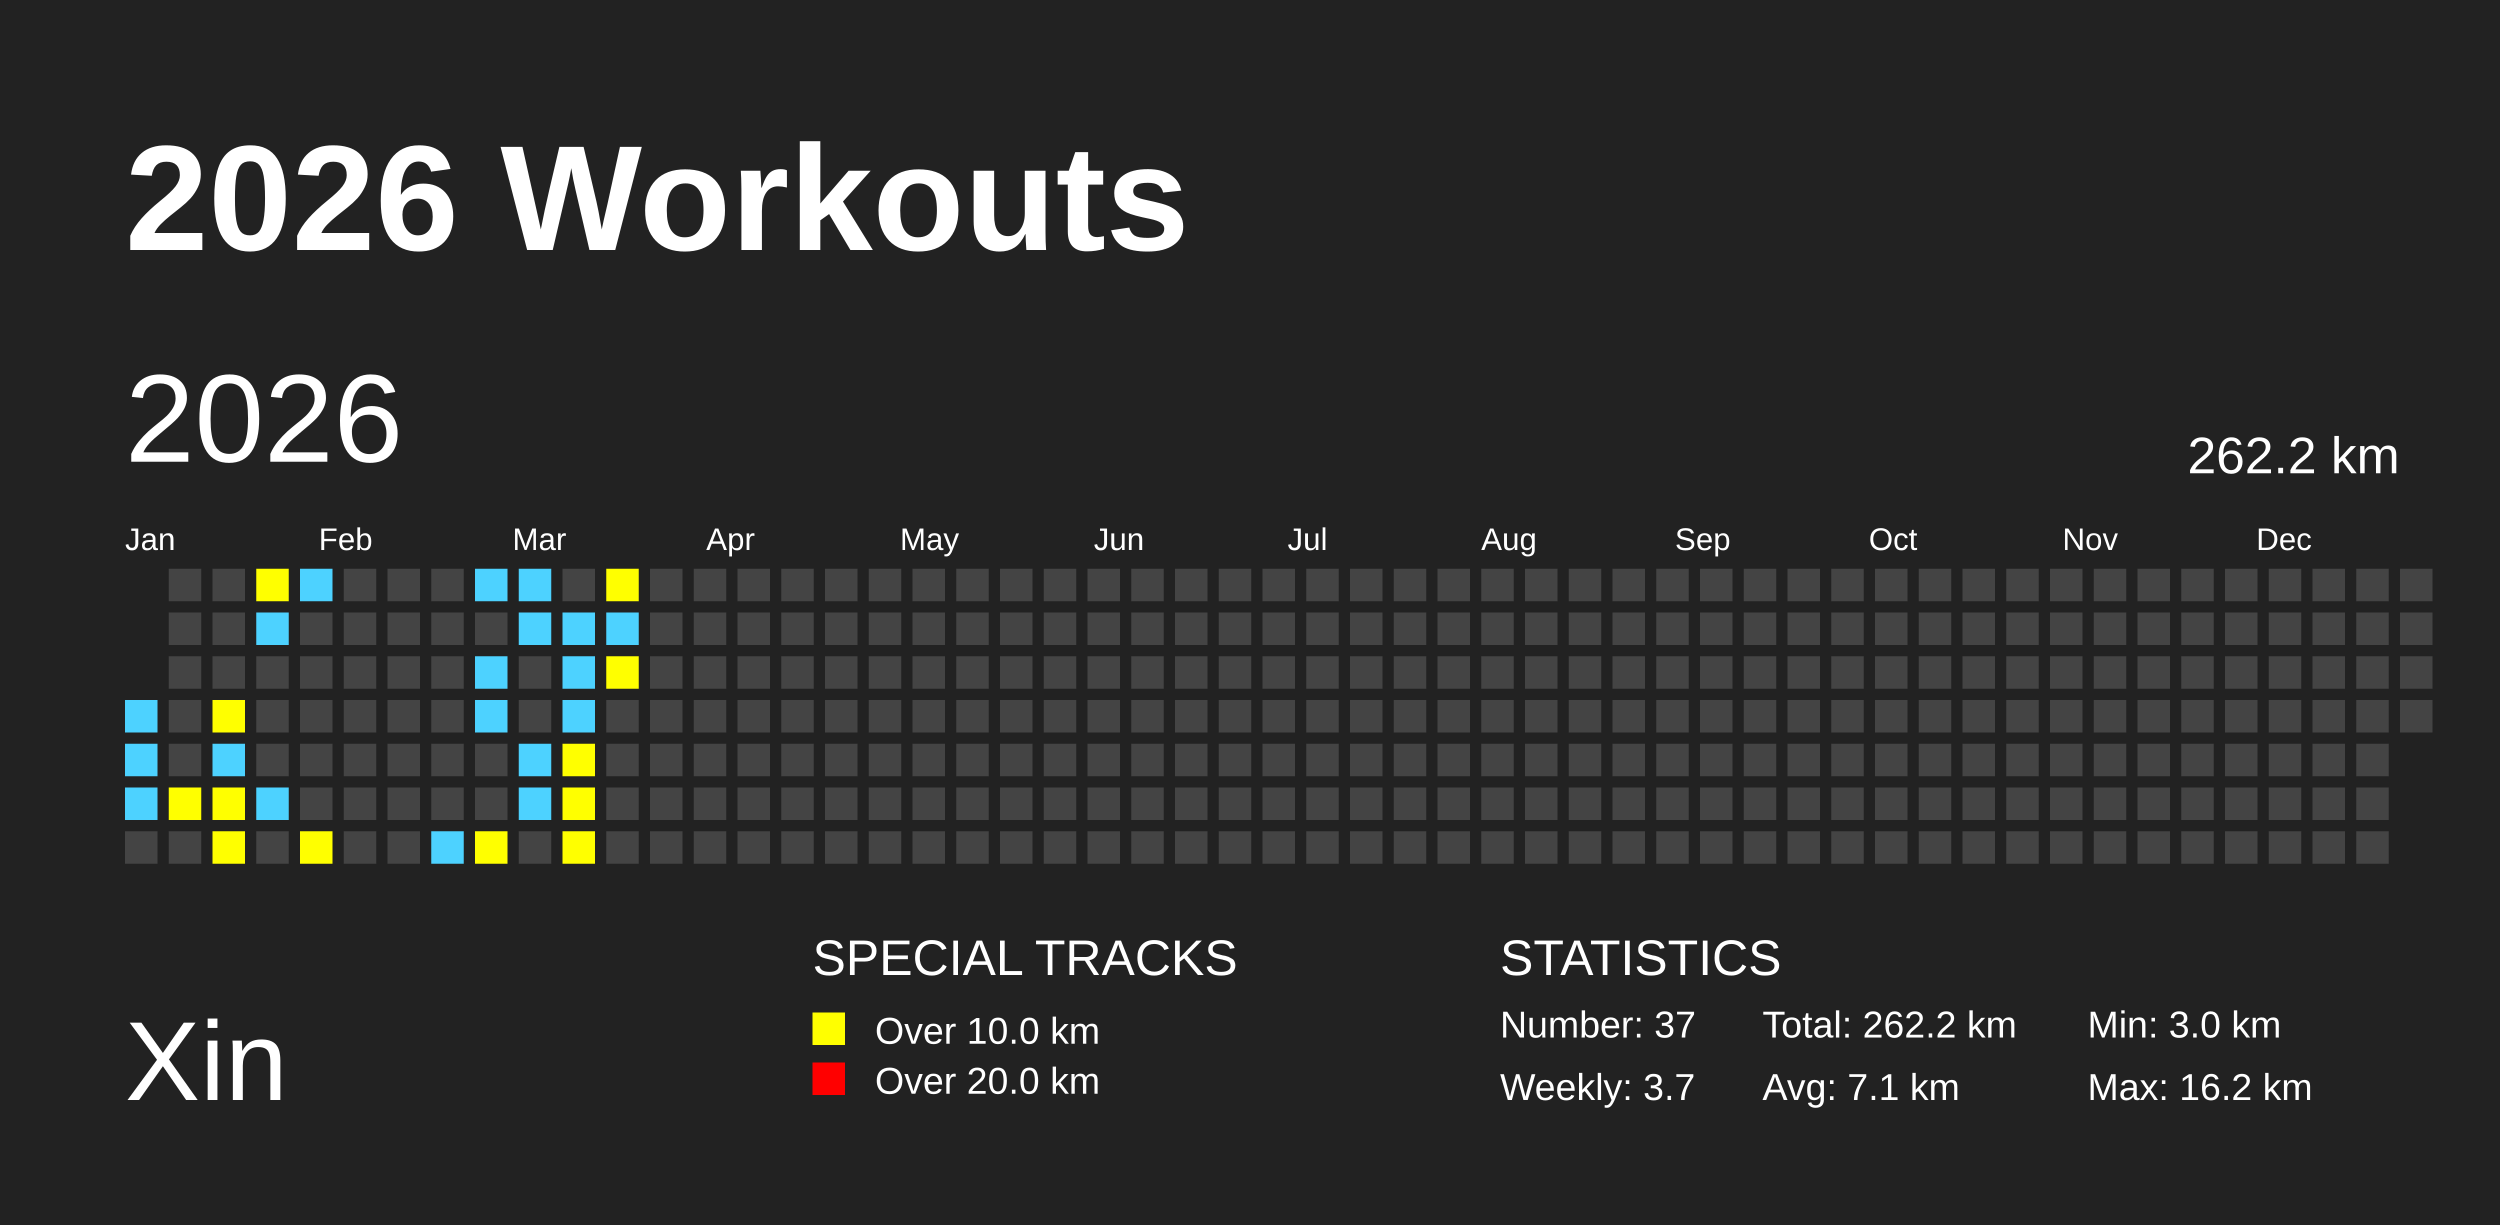
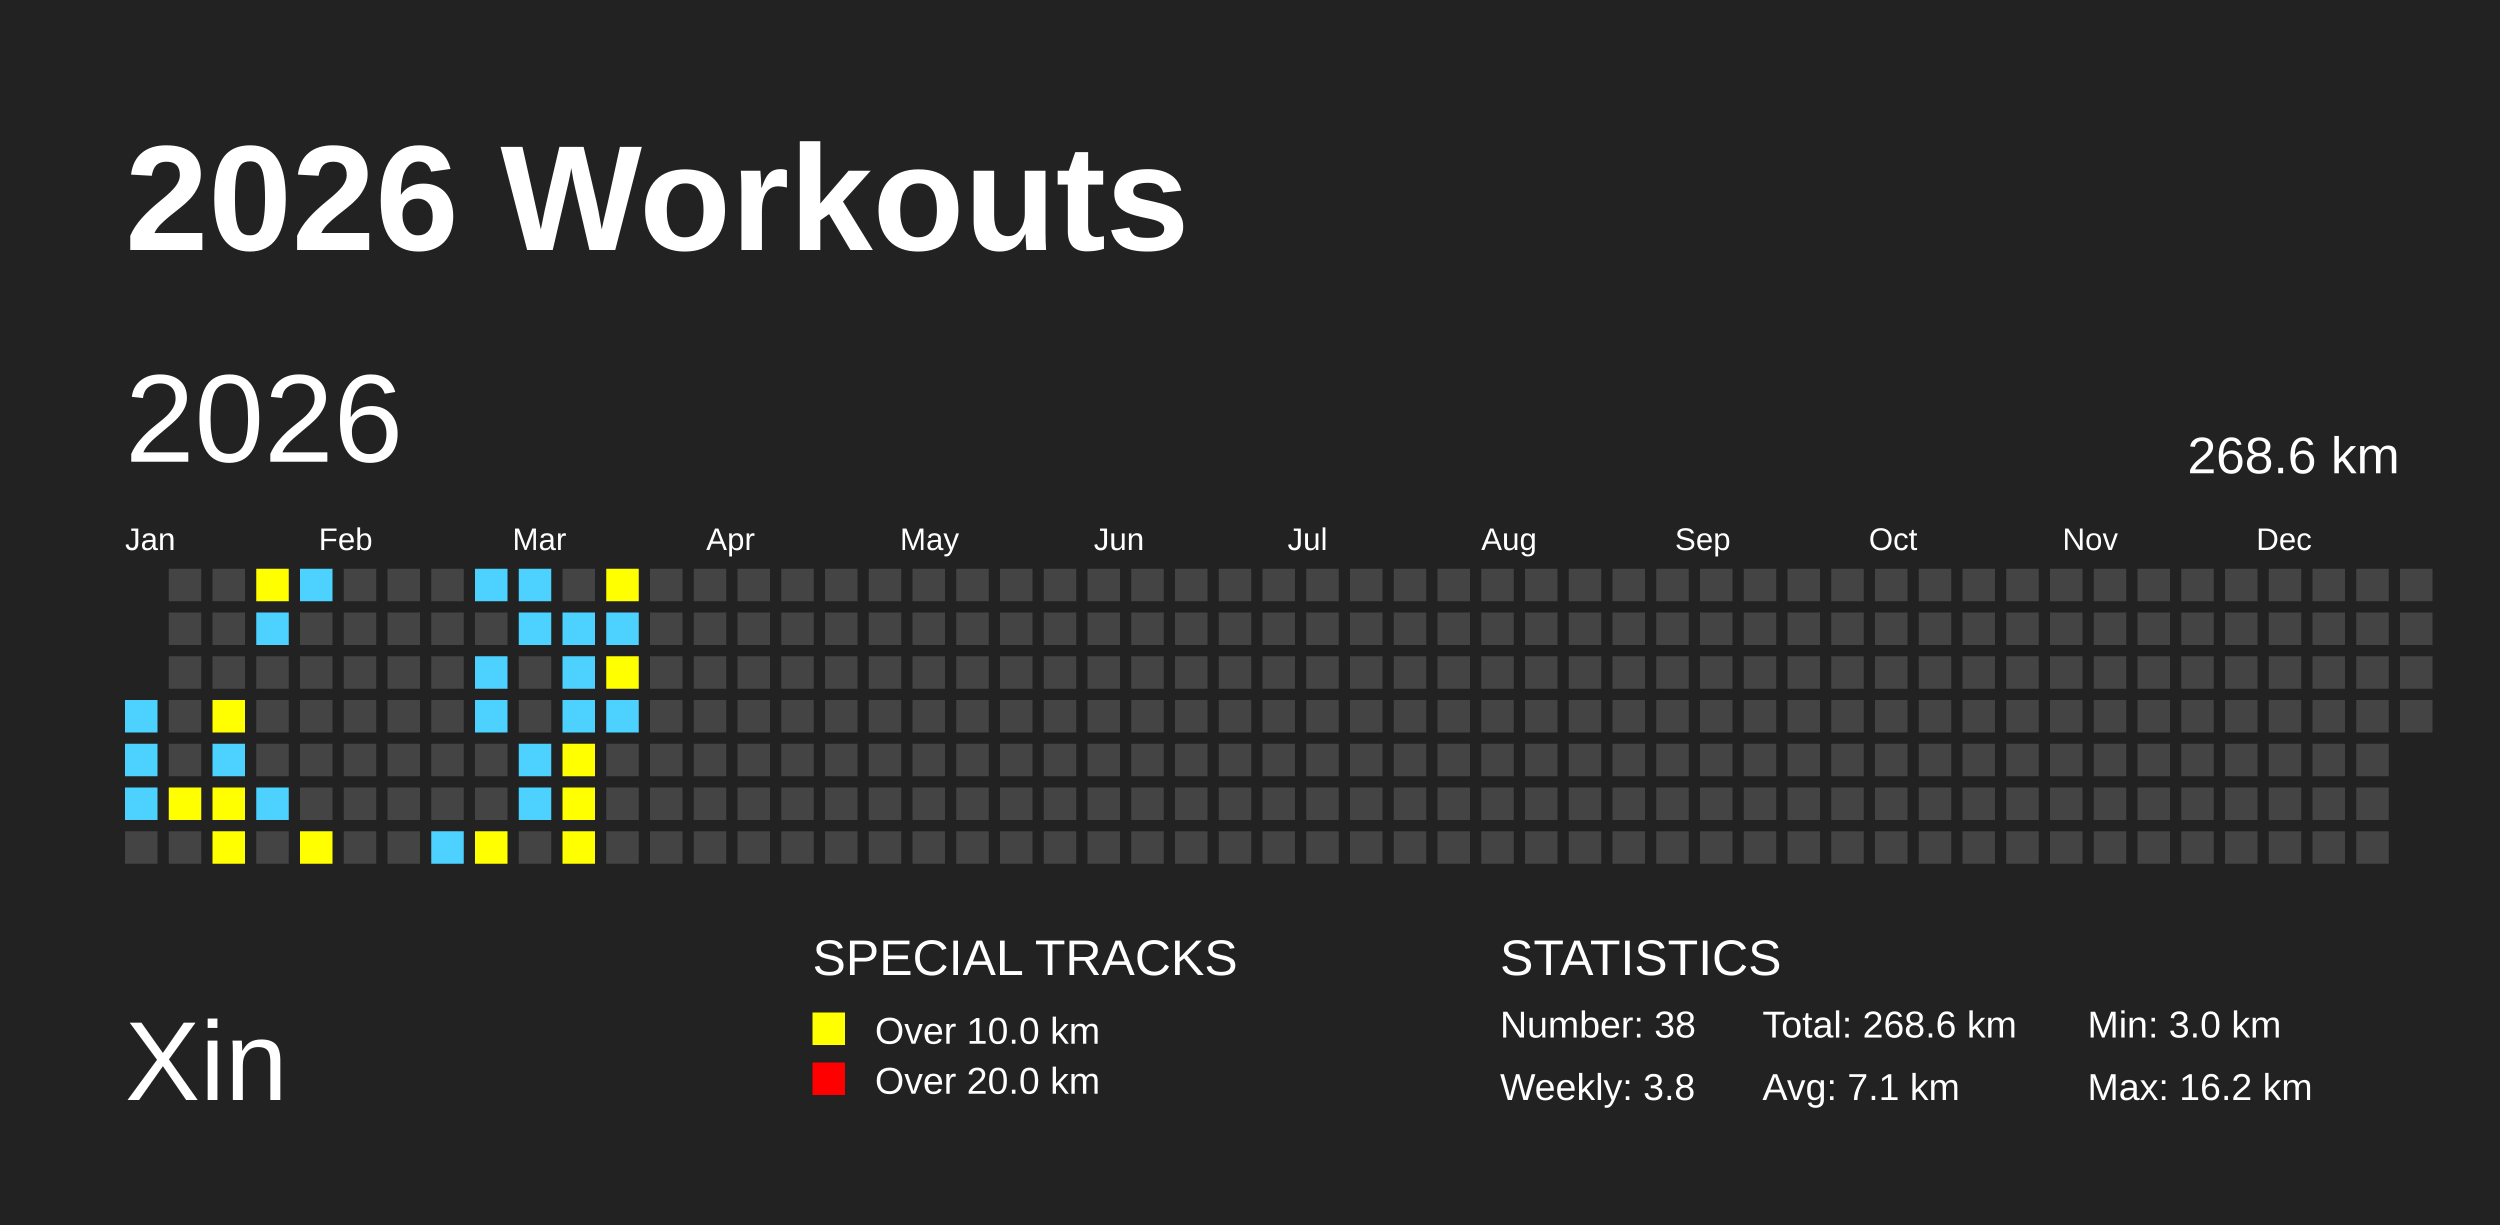
<svg xmlns="http://www.w3.org/2000/svg" baseProfile="full" height="98mm" version="1.1" viewBox="0,0,200,98" width="200mm">
  <defs />
  <rect fill="#222222" height="98" width="200" x="0" y="0" />
  <text fill="#FFFFFF" style="font-size:12px; font-family:Arial; font-weight:bold;" x="10" y="20">2026 Workouts</text>
  <text fill="#FFFFFF" style="font-size:9px; font-family:Arial" x="10" y="88">Xin</text>
  <text fill="#FFFFFF" style="font-size:4px; font-family:Arial" x="65" y="78">SPECIAL TRACKS</text>
  <rect fill="yellow" height="2.6" width="2.6" x="65" y="81" />
  <text fill="#FFFFFF" style="font-size:3px; font-family:Arial" x="70" y="83.5">Over 10.0 km</text>
  <rect fill="red" height="2.6" width="2.6" x="65" y="85" />
  <text fill="#FFFFFF" style="font-size:3px; font-family:Arial" x="70" y="87.5">Over 20.0 km</text>
  <text fill="#FFFFFF" style="font-size:4px; font-family:Arial" x="120" y="78">STATISTICS</text>
-   <text fill="#FFFFFF" style="font-size:3px; font-family:Arial" x="120" y="83">Number: 37</text>
-   <text fill="#FFFFFF" style="font-size:3px; font-family:Arial" x="120" y="88">Weekly: 3.7</text>
-   <text fill="#FFFFFF" style="font-size:3px; font-family:Arial" x="141" y="83">Total: 262.2 km</text>
+   <text fill="#FFFFFF" style="font-size:3px; font-family:Arial" x="120" y="83">Number: 38</text>
+   <text fill="#FFFFFF" style="font-size:3px; font-family:Arial" x="120" y="88">Weekly: 3.8</text>
+   <text fill="#FFFFFF" style="font-size:3px; font-family:Arial" x="141" y="83">Total: 268.6 km</text>
  <text fill="#FFFFFF" style="font-size:3px; font-family:Arial" x="141" y="88">Avg: 7.1 km</text>
  <text fill="#FFFFFF" style="font-size:3px; font-family:Arial" x="167" y="83">Min: 3.0 km</text>
  <text fill="#FFFFFF" style="font-size:3px; font-family:Arial" x="167" y="88">Max: 16.2 km</text>
  <text dominant-baseline="hanging" fill="#FFFFFF" style="font-size:10.0px; font-family:Arial;" x="10" y="30">2026</text>
-   <text dominant-baseline="hanging" fill="#FFFFFF" style="font-size:4.125px; font-family:Arial;" x="175" y="35">262.2 km</text>
+   <text dominant-baseline="hanging" fill="#FFFFFF" style="font-size:4.125px; font-family:Arial;" x="175" y="35">268.6 km</text>
  <text fill="#FFFFFF" style="font-size:2.5px; font-family:Arial" x="10.0" y="44">Jan</text>
  <text fill="#FFFFFF" style="font-size:2.5px; font-family:Arial" x="25.5" y="44">Feb</text>
  <text fill="#FFFFFF" style="font-size:2.5px; font-family:Arial" x="41.0" y="44">Mar</text>
  <text fill="#FFFFFF" style="font-size:2.5px; font-family:Arial" x="56.5" y="44">Apr</text>
  <text fill="#FFFFFF" style="font-size:2.5px; font-family:Arial" x="72.0" y="44">May</text>
  <text fill="#FFFFFF" style="font-size:2.5px; font-family:Arial" x="87.5" y="44">Jun</text>
  <text fill="#FFFFFF" style="font-size:2.5px; font-family:Arial" x="103.0" y="44">Jul</text>
  <text fill="#FFFFFF" style="font-size:2.5px; font-family:Arial" x="118.5" y="44">Aug</text>
  <text fill="#FFFFFF" style="font-size:2.5px; font-family:Arial" x="134.0" y="44">Sep</text>
  <text fill="#FFFFFF" style="font-size:2.5px; font-family:Arial" x="149.5" y="44">Oct</text>
  <text fill="#FFFFFF" style="font-size:2.5px; font-family:Arial" x="165.0" y="44">Nov</text>
  <text fill="#FFFFFF" style="font-size:2.5px; font-family:Arial" x="180.5" y="44">Dec</text>
  <rect fill="#4DD2FF" height="2.6" width="2.6" x="10.0" y="56.0" />
  <rect fill="#4DD2FF" height="2.6" width="2.6" x="10.0" y="59.5" />
  <rect fill="#4DD2FF" height="2.6" width="2.6" x="10.0" y="63.0" />
  <rect fill="#444444" height="2.6" width="2.6" x="10.0" y="66.5" />
  <rect fill="#444444" height="2.6" width="2.6" x="13.5" y="45.5" />
  <rect fill="#444444" height="2.6" width="2.6" x="13.5" y="49.0" />
  <rect fill="#444444" height="2.6" width="2.6" x="13.5" y="52.5" />
  <rect fill="#444444" height="2.6" width="2.6" x="13.5" y="56.0" />
  <rect fill="#444444" height="2.6" width="2.6" x="13.5" y="59.5" />
  <rect fill="yellow" height="2.6" width="2.6" x="13.5" y="63.0" />
  <rect fill="#444444" height="2.6" width="2.6" x="13.5" y="66.5" />
  <rect fill="#444444" height="2.6" width="2.6" x="17.0" y="45.5" />
  <rect fill="#444444" height="2.6" width="2.6" x="17.0" y="49.0" />
  <rect fill="#444444" height="2.6" width="2.6" x="17.0" y="52.5" />
  <rect fill="yellow" height="2.6" width="2.6" x="17.0" y="56.0" />
  <rect fill="#4DD2FF" height="2.6" width="2.6" x="17.0" y="59.5" />
  <rect fill="yellow" height="2.6" width="2.6" x="17.0" y="63.0" />
  <rect fill="yellow" height="2.6" width="2.6" x="17.0" y="66.5" />
  <rect fill="yellow" height="2.6" width="2.6" x="20.5" y="45.5" />
  <rect fill="#4DD2FF" height="2.6" width="2.6" x="20.5" y="49.0" />
  <rect fill="#444444" height="2.6" width="2.6" x="20.5" y="52.5" />
  <rect fill="#444444" height="2.6" width="2.6" x="20.5" y="56.0" />
  <rect fill="#444444" height="2.6" width="2.6" x="20.5" y="59.5" />
  <rect fill="#4DD2FF" height="2.6" width="2.6" x="20.5" y="63.0" />
  <rect fill="#444444" height="2.6" width="2.6" x="20.5" y="66.5" />
  <rect fill="#4DD2FF" height="2.6" width="2.6" x="24.0" y="45.5" />
  <rect fill="#444444" height="2.6" width="2.6" x="24.0" y="49.0" />
  <rect fill="#444444" height="2.6" width="2.6" x="24.0" y="52.5" />
  <rect fill="#444444" height="2.6" width="2.6" x="24.0" y="56.0" />
  <rect fill="#444444" height="2.6" width="2.6" x="24.0" y="59.5" />
  <rect fill="#444444" height="2.6" width="2.6" x="24.0" y="63.0" />
  <rect fill="yellow" height="2.6" width="2.6" x="24.0" y="66.5" />
  <rect fill="#444444" height="2.6" width="2.6" x="27.5" y="45.5" />
  <rect fill="#444444" height="2.6" width="2.6" x="27.5" y="49.0" />
  <rect fill="#444444" height="2.6" width="2.6" x="27.5" y="52.5" />
  <rect fill="#444444" height="2.6" width="2.6" x="27.5" y="56.0" />
  <rect fill="#444444" height="2.6" width="2.6" x="27.5" y="59.5" />
  <rect fill="#444444" height="2.6" width="2.6" x="27.5" y="63.0" />
  <rect fill="#444444" height="2.6" width="2.6" x="27.5" y="66.5" />
  <rect fill="#444444" height="2.6" width="2.6" x="31.0" y="45.5" />
  <rect fill="#444444" height="2.6" width="2.6" x="31.0" y="49.0" />
  <rect fill="#444444" height="2.6" width="2.6" x="31.0" y="52.5" />
  <rect fill="#444444" height="2.6" width="2.6" x="31.0" y="56.0" />
  <rect fill="#444444" height="2.6" width="2.6" x="31.0" y="59.5" />
  <rect fill="#444444" height="2.6" width="2.6" x="31.0" y="63.0" />
  <rect fill="#444444" height="2.6" width="2.6" x="31.0" y="66.5" />
  <rect fill="#444444" height="2.6" width="2.6" x="34.5" y="45.5" />
  <rect fill="#444444" height="2.6" width="2.6" x="34.5" y="49.0" />
  <rect fill="#444444" height="2.6" width="2.6" x="34.5" y="52.5" />
  <rect fill="#444444" height="2.6" width="2.6" x="34.5" y="56.0" />
  <rect fill="#444444" height="2.6" width="2.6" x="34.5" y="59.5" />
  <rect fill="#444444" height="2.6" width="2.6" x="34.5" y="63.0" />
  <rect fill="#4DD2FF" height="2.6" width="2.6" x="34.5" y="66.5" />
  <rect fill="#4DD2FF" height="2.6" width="2.6" x="38.0" y="45.5" />
  <rect fill="#444444" height="2.6" width="2.6" x="38.0" y="49.0" />
  <rect fill="#4DD2FF" height="2.6" width="2.6" x="38.0" y="52.5" />
  <rect fill="#4DD2FF" height="2.6" width="2.6" x="38.0" y="56.0" />
  <rect fill="#444444" height="2.6" width="2.6" x="38.0" y="59.5" />
  <rect fill="#444444" height="2.6" width="2.6" x="38.0" y="63.0" />
  <rect fill="yellow" height="2.6" width="2.6" x="38.0" y="66.5" />
  <rect fill="#4DD2FF" height="2.6" width="2.6" x="41.5" y="45.5" />
  <rect fill="#4DD2FF" height="2.6" width="2.6" x="41.5" y="49.0" />
  <rect fill="#444444" height="2.6" width="2.6" x="41.5" y="52.5" />
  <rect fill="#444444" height="2.6" width="2.6" x="41.5" y="56.0" />
  <rect fill="#4DD2FF" height="2.6" width="2.6" x="41.5" y="59.5" />
  <rect fill="#4DD2FF" height="2.6" width="2.6" x="41.5" y="63.0" />
  <rect fill="#444444" height="2.6" width="2.6" x="41.5" y="66.5" />
  <rect fill="#444444" height="2.6" width="2.6" x="45.0" y="45.5" />
  <rect fill="#4DD2FF" height="2.6" width="2.6" x="45.0" y="49.0" />
  <rect fill="#4DD2FF" height="2.6" width="2.6" x="45.0" y="52.5" />
  <rect fill="#4DD2FF" height="2.6" width="2.6" x="45.0" y="56.0" />
  <rect fill="yellow" height="2.6" width="2.6" x="45.0" y="59.5" />
  <rect fill="yellow" height="2.6" width="2.6" x="45.0" y="63.0" />
  <rect fill="yellow" height="2.6" width="2.6" x="45.0" y="66.5" />
  <rect fill="yellow" height="2.6" width="2.6" x="48.5" y="45.5" />
  <rect fill="#4DD2FF" height="2.6" width="2.6" x="48.5" y="49.0" />
  <rect fill="yellow" height="2.6" width="2.6" x="48.5" y="52.5" />
-   <rect fill="#444444" height="2.6" width="2.6" x="48.5" y="56.0" />
+   <rect fill="#4DD2FF" height="2.6" width="2.6" x="48.5" y="56.0" />
  <rect fill="#444444" height="2.6" width="2.6" x="48.5" y="59.5" />
  <rect fill="#444444" height="2.6" width="2.6" x="48.5" y="63.0" />
  <rect fill="#444444" height="2.6" width="2.6" x="48.5" y="66.5" />
  <rect fill="#444444" height="2.6" width="2.6" x="52.0" y="45.5" />
  <rect fill="#444444" height="2.6" width="2.6" x="52.0" y="49.0" />
  <rect fill="#444444" height="2.6" width="2.6" x="52.0" y="52.5" />
  <rect fill="#444444" height="2.6" width="2.6" x="52.0" y="56.0" />
  <rect fill="#444444" height="2.6" width="2.6" x="52.0" y="59.5" />
  <rect fill="#444444" height="2.6" width="2.6" x="52.0" y="63.0" />
  <rect fill="#444444" height="2.6" width="2.6" x="52.0" y="66.5" />
  <rect fill="#444444" height="2.6" width="2.6" x="55.5" y="45.5" />
  <rect fill="#444444" height="2.6" width="2.6" x="55.5" y="49.0" />
  <rect fill="#444444" height="2.6" width="2.6" x="55.5" y="52.5" />
  <rect fill="#444444" height="2.6" width="2.6" x="55.5" y="56.0" />
  <rect fill="#444444" height="2.6" width="2.6" x="55.5" y="59.5" />
  <rect fill="#444444" height="2.6" width="2.6" x="55.5" y="63.0" />
  <rect fill="#444444" height="2.6" width="2.6" x="55.5" y="66.5" />
  <rect fill="#444444" height="2.6" width="2.6" x="59.0" y="45.5" />
  <rect fill="#444444" height="2.6" width="2.6" x="59.0" y="49.0" />
  <rect fill="#444444" height="2.6" width="2.6" x="59.0" y="52.5" />
  <rect fill="#444444" height="2.6" width="2.6" x="59.0" y="56.0" />
  <rect fill="#444444" height="2.6" width="2.6" x="59.0" y="59.5" />
  <rect fill="#444444" height="2.6" width="2.6" x="59.0" y="63.0" />
  <rect fill="#444444" height="2.6" width="2.6" x="59.0" y="66.5" />
  <rect fill="#444444" height="2.6" width="2.6" x="62.5" y="45.5" />
  <rect fill="#444444" height="2.6" width="2.6" x="62.5" y="49.0" />
  <rect fill="#444444" height="2.6" width="2.6" x="62.5" y="52.5" />
  <rect fill="#444444" height="2.6" width="2.6" x="62.5" y="56.0" />
  <rect fill="#444444" height="2.6" width="2.6" x="62.5" y="59.5" />
  <rect fill="#444444" height="2.6" width="2.6" x="62.5" y="63.0" />
  <rect fill="#444444" height="2.6" width="2.6" x="62.5" y="66.5" />
  <rect fill="#444444" height="2.6" width="2.6" x="66.0" y="45.5" />
  <rect fill="#444444" height="2.6" width="2.6" x="66.0" y="49.0" />
  <rect fill="#444444" height="2.6" width="2.6" x="66.0" y="52.5" />
  <rect fill="#444444" height="2.6" width="2.6" x="66.0" y="56.0" />
  <rect fill="#444444" height="2.6" width="2.6" x="66.0" y="59.5" />
  <rect fill="#444444" height="2.6" width="2.6" x="66.0" y="63.0" />
  <rect fill="#444444" height="2.6" width="2.6" x="66.0" y="66.5" />
  <rect fill="#444444" height="2.6" width="2.6" x="69.5" y="45.5" />
  <rect fill="#444444" height="2.6" width="2.6" x="69.5" y="49.0" />
  <rect fill="#444444" height="2.6" width="2.6" x="69.5" y="52.5" />
  <rect fill="#444444" height="2.6" width="2.6" x="69.5" y="56.0" />
  <rect fill="#444444" height="2.6" width="2.6" x="69.5" y="59.5" />
  <rect fill="#444444" height="2.6" width="2.6" x="69.5" y="63.0" />
  <rect fill="#444444" height="2.6" width="2.6" x="69.5" y="66.5" />
  <rect fill="#444444" height="2.6" width="2.6" x="73.0" y="45.5" />
  <rect fill="#444444" height="2.6" width="2.6" x="73.0" y="49.0" />
  <rect fill="#444444" height="2.6" width="2.6" x="73.0" y="52.5" />
  <rect fill="#444444" height="2.6" width="2.6" x="73.0" y="56.0" />
  <rect fill="#444444" height="2.6" width="2.6" x="73.0" y="59.5" />
  <rect fill="#444444" height="2.6" width="2.6" x="73.0" y="63.0" />
  <rect fill="#444444" height="2.6" width="2.6" x="73.0" y="66.5" />
  <rect fill="#444444" height="2.6" width="2.6" x="76.5" y="45.5" />
  <rect fill="#444444" height="2.6" width="2.6" x="76.5" y="49.0" />
  <rect fill="#444444" height="2.6" width="2.6" x="76.5" y="52.5" />
  <rect fill="#444444" height="2.6" width="2.6" x="76.5" y="56.0" />
  <rect fill="#444444" height="2.6" width="2.6" x="76.5" y="59.5" />
  <rect fill="#444444" height="2.6" width="2.6" x="76.5" y="63.0" />
  <rect fill="#444444" height="2.6" width="2.6" x="76.5" y="66.5" />
  <rect fill="#444444" height="2.6" width="2.6" x="80.0" y="45.5" />
  <rect fill="#444444" height="2.6" width="2.6" x="80.0" y="49.0" />
  <rect fill="#444444" height="2.6" width="2.6" x="80.0" y="52.5" />
  <rect fill="#444444" height="2.6" width="2.6" x="80.0" y="56.0" />
  <rect fill="#444444" height="2.6" width="2.6" x="80.0" y="59.5" />
  <rect fill="#444444" height="2.6" width="2.6" x="80.0" y="63.0" />
  <rect fill="#444444" height="2.6" width="2.6" x="80.0" y="66.5" />
  <rect fill="#444444" height="2.6" width="2.6" x="83.5" y="45.5" />
  <rect fill="#444444" height="2.6" width="2.6" x="83.5" y="49.0" />
  <rect fill="#444444" height="2.6" width="2.6" x="83.5" y="52.5" />
  <rect fill="#444444" height="2.6" width="2.6" x="83.5" y="56.0" />
  <rect fill="#444444" height="2.6" width="2.6" x="83.5" y="59.5" />
  <rect fill="#444444" height="2.6" width="2.6" x="83.5" y="63.0" />
  <rect fill="#444444" height="2.6" width="2.6" x="83.5" y="66.5" />
  <rect fill="#444444" height="2.6" width="2.6" x="87.0" y="45.5" />
  <rect fill="#444444" height="2.6" width="2.6" x="87.0" y="49.0" />
  <rect fill="#444444" height="2.6" width="2.6" x="87.0" y="52.5" />
  <rect fill="#444444" height="2.6" width="2.6" x="87.0" y="56.0" />
  <rect fill="#444444" height="2.6" width="2.6" x="87.0" y="59.5" />
  <rect fill="#444444" height="2.6" width="2.6" x="87.0" y="63.0" />
  <rect fill="#444444" height="2.6" width="2.6" x="87.0" y="66.5" />
  <rect fill="#444444" height="2.6" width="2.6" x="90.5" y="45.5" />
  <rect fill="#444444" height="2.6" width="2.6" x="90.5" y="49.0" />
  <rect fill="#444444" height="2.6" width="2.6" x="90.5" y="52.5" />
  <rect fill="#444444" height="2.6" width="2.6" x="90.5" y="56.0" />
  <rect fill="#444444" height="2.6" width="2.6" x="90.5" y="59.5" />
  <rect fill="#444444" height="2.6" width="2.6" x="90.5" y="63.0" />
  <rect fill="#444444" height="2.6" width="2.6" x="90.5" y="66.5" />
  <rect fill="#444444" height="2.6" width="2.6" x="94.0" y="45.5" />
  <rect fill="#444444" height="2.6" width="2.6" x="94.0" y="49.0" />
  <rect fill="#444444" height="2.6" width="2.6" x="94.0" y="52.5" />
  <rect fill="#444444" height="2.6" width="2.6" x="94.0" y="56.0" />
  <rect fill="#444444" height="2.6" width="2.6" x="94.0" y="59.5" />
  <rect fill="#444444" height="2.6" width="2.6" x="94.0" y="63.0" />
  <rect fill="#444444" height="2.6" width="2.6" x="94.0" y="66.5" />
  <rect fill="#444444" height="2.6" width="2.6" x="97.5" y="45.5" />
  <rect fill="#444444" height="2.6" width="2.6" x="97.5" y="49.0" />
  <rect fill="#444444" height="2.6" width="2.6" x="97.5" y="52.5" />
  <rect fill="#444444" height="2.6" width="2.6" x="97.5" y="56.0" />
  <rect fill="#444444" height="2.6" width="2.6" x="97.5" y="59.5" />
  <rect fill="#444444" height="2.6" width="2.6" x="97.5" y="63.0" />
  <rect fill="#444444" height="2.6" width="2.6" x="97.5" y="66.5" />
  <rect fill="#444444" height="2.6" width="2.6" x="101.0" y="45.5" />
  <rect fill="#444444" height="2.6" width="2.6" x="101.0" y="49.0" />
  <rect fill="#444444" height="2.6" width="2.6" x="101.0" y="52.5" />
  <rect fill="#444444" height="2.6" width="2.6" x="101.0" y="56.0" />
  <rect fill="#444444" height="2.6" width="2.6" x="101.0" y="59.5" />
  <rect fill="#444444" height="2.6" width="2.6" x="101.0" y="63.0" />
  <rect fill="#444444" height="2.6" width="2.6" x="101.0" y="66.5" />
  <rect fill="#444444" height="2.6" width="2.6" x="104.5" y="45.5" />
  <rect fill="#444444" height="2.6" width="2.6" x="104.5" y="49.0" />
  <rect fill="#444444" height="2.6" width="2.6" x="104.5" y="52.5" />
  <rect fill="#444444" height="2.6" width="2.6" x="104.5" y="56.0" />
  <rect fill="#444444" height="2.6" width="2.6" x="104.5" y="59.5" />
  <rect fill="#444444" height="2.6" width="2.6" x="104.5" y="63.0" />
  <rect fill="#444444" height="2.6" width="2.6" x="104.5" y="66.5" />
  <rect fill="#444444" height="2.6" width="2.6" x="108.0" y="45.5" />
  <rect fill="#444444" height="2.6" width="2.6" x="108.0" y="49.0" />
  <rect fill="#444444" height="2.6" width="2.6" x="108.0" y="52.5" />
  <rect fill="#444444" height="2.6" width="2.6" x="108.0" y="56.0" />
  <rect fill="#444444" height="2.6" width="2.6" x="108.0" y="59.5" />
  <rect fill="#444444" height="2.6" width="2.6" x="108.0" y="63.0" />
  <rect fill="#444444" height="2.6" width="2.6" x="108.0" y="66.5" />
  <rect fill="#444444" height="2.6" width="2.6" x="111.5" y="45.5" />
  <rect fill="#444444" height="2.6" width="2.6" x="111.5" y="49.0" />
  <rect fill="#444444" height="2.6" width="2.6" x="111.5" y="52.5" />
  <rect fill="#444444" height="2.6" width="2.6" x="111.5" y="56.0" />
  <rect fill="#444444" height="2.6" width="2.6" x="111.5" y="59.5" />
  <rect fill="#444444" height="2.6" width="2.6" x="111.5" y="63.0" />
  <rect fill="#444444" height="2.6" width="2.6" x="111.5" y="66.5" />
  <rect fill="#444444" height="2.6" width="2.6" x="115.0" y="45.5" />
  <rect fill="#444444" height="2.6" width="2.6" x="115.0" y="49.0" />
  <rect fill="#444444" height="2.6" width="2.6" x="115.0" y="52.5" />
  <rect fill="#444444" height="2.6" width="2.6" x="115.0" y="56.0" />
  <rect fill="#444444" height="2.6" width="2.6" x="115.0" y="59.5" />
  <rect fill="#444444" height="2.6" width="2.6" x="115.0" y="63.0" />
  <rect fill="#444444" height="2.6" width="2.6" x="115.0" y="66.5" />
  <rect fill="#444444" height="2.6" width="2.6" x="118.5" y="45.5" />
  <rect fill="#444444" height="2.6" width="2.6" x="118.5" y="49.0" />
  <rect fill="#444444" height="2.6" width="2.6" x="118.5" y="52.5" />
  <rect fill="#444444" height="2.6" width="2.6" x="118.5" y="56.0" />
  <rect fill="#444444" height="2.6" width="2.6" x="118.5" y="59.5" />
  <rect fill="#444444" height="2.6" width="2.6" x="118.5" y="63.0" />
  <rect fill="#444444" height="2.6" width="2.6" x="118.5" y="66.5" />
  <rect fill="#444444" height="2.6" width="2.6" x="122.0" y="45.5" />
  <rect fill="#444444" height="2.6" width="2.6" x="122.0" y="49.0" />
  <rect fill="#444444" height="2.6" width="2.6" x="122.0" y="52.5" />
  <rect fill="#444444" height="2.6" width="2.6" x="122.0" y="56.0" />
  <rect fill="#444444" height="2.6" width="2.6" x="122.0" y="59.5" />
  <rect fill="#444444" height="2.6" width="2.6" x="122.0" y="63.0" />
  <rect fill="#444444" height="2.6" width="2.6" x="122.0" y="66.5" />
  <rect fill="#444444" height="2.6" width="2.6" x="125.5" y="45.5" />
  <rect fill="#444444" height="2.6" width="2.6" x="125.5" y="49.0" />
  <rect fill="#444444" height="2.6" width="2.6" x="125.5" y="52.5" />
  <rect fill="#444444" height="2.6" width="2.6" x="125.5" y="56.0" />
  <rect fill="#444444" height="2.6" width="2.6" x="125.5" y="59.5" />
  <rect fill="#444444" height="2.6" width="2.6" x="125.5" y="63.0" />
  <rect fill="#444444" height="2.6" width="2.6" x="125.5" y="66.5" />
  <rect fill="#444444" height="2.6" width="2.6" x="129.0" y="45.5" />
  <rect fill="#444444" height="2.6" width="2.6" x="129.0" y="49.0" />
  <rect fill="#444444" height="2.6" width="2.6" x="129.0" y="52.5" />
  <rect fill="#444444" height="2.6" width="2.6" x="129.0" y="56.0" />
  <rect fill="#444444" height="2.6" width="2.6" x="129.0" y="59.5" />
  <rect fill="#444444" height="2.6" width="2.6" x="129.0" y="63.0" />
  <rect fill="#444444" height="2.6" width="2.6" x="129.0" y="66.5" />
  <rect fill="#444444" height="2.6" width="2.6" x="132.5" y="45.5" />
  <rect fill="#444444" height="2.6" width="2.6" x="132.5" y="49.0" />
  <rect fill="#444444" height="2.6" width="2.6" x="132.5" y="52.5" />
  <rect fill="#444444" height="2.6" width="2.6" x="132.5" y="56.0" />
  <rect fill="#444444" height="2.6" width="2.6" x="132.5" y="59.5" />
  <rect fill="#444444" height="2.6" width="2.6" x="132.5" y="63.0" />
  <rect fill="#444444" height="2.6" width="2.6" x="132.5" y="66.5" />
  <rect fill="#444444" height="2.6" width="2.6" x="136.0" y="45.5" />
  <rect fill="#444444" height="2.6" width="2.6" x="136.0" y="49.0" />
  <rect fill="#444444" height="2.6" width="2.6" x="136.0" y="52.5" />
  <rect fill="#444444" height="2.6" width="2.6" x="136.0" y="56.0" />
  <rect fill="#444444" height="2.6" width="2.6" x="136.0" y="59.5" />
  <rect fill="#444444" height="2.6" width="2.6" x="136.0" y="63.0" />
  <rect fill="#444444" height="2.6" width="2.6" x="136.0" y="66.5" />
  <rect fill="#444444" height="2.6" width="2.6" x="139.5" y="45.5" />
  <rect fill="#444444" height="2.6" width="2.6" x="139.5" y="49.0" />
  <rect fill="#444444" height="2.6" width="2.6" x="139.5" y="52.5" />
  <rect fill="#444444" height="2.6" width="2.6" x="139.5" y="56.0" />
  <rect fill="#444444" height="2.6" width="2.6" x="139.5" y="59.5" />
  <rect fill="#444444" height="2.6" width="2.6" x="139.5" y="63.0" />
  <rect fill="#444444" height="2.6" width="2.6" x="139.5" y="66.5" />
  <rect fill="#444444" height="2.6" width="2.6" x="143.0" y="45.5" />
  <rect fill="#444444" height="2.6" width="2.6" x="143.0" y="49.0" />
  <rect fill="#444444" height="2.6" width="2.6" x="143.0" y="52.5" />
  <rect fill="#444444" height="2.6" width="2.6" x="143.0" y="56.0" />
  <rect fill="#444444" height="2.6" width="2.6" x="143.0" y="59.5" />
  <rect fill="#444444" height="2.6" width="2.6" x="143.0" y="63.0" />
  <rect fill="#444444" height="2.6" width="2.6" x="143.0" y="66.5" />
  <rect fill="#444444" height="2.6" width="2.6" x="146.5" y="45.5" />
  <rect fill="#444444" height="2.6" width="2.6" x="146.5" y="49.0" />
  <rect fill="#444444" height="2.6" width="2.6" x="146.5" y="52.5" />
  <rect fill="#444444" height="2.6" width="2.6" x="146.5" y="56.0" />
  <rect fill="#444444" height="2.6" width="2.6" x="146.5" y="59.5" />
  <rect fill="#444444" height="2.6" width="2.6" x="146.5" y="63.0" />
  <rect fill="#444444" height="2.6" width="2.6" x="146.5" y="66.5" />
  <rect fill="#444444" height="2.6" width="2.6" x="150.0" y="45.5" />
  <rect fill="#444444" height="2.6" width="2.6" x="150.0" y="49.0" />
  <rect fill="#444444" height="2.6" width="2.6" x="150.0" y="52.5" />
  <rect fill="#444444" height="2.6" width="2.6" x="150.0" y="56.0" />
  <rect fill="#444444" height="2.6" width="2.6" x="150.0" y="59.5" />
  <rect fill="#444444" height="2.6" width="2.6" x="150.0" y="63.0" />
  <rect fill="#444444" height="2.6" width="2.6" x="150.0" y="66.5" />
  <rect fill="#444444" height="2.6" width="2.6" x="153.5" y="45.5" />
  <rect fill="#444444" height="2.6" width="2.6" x="153.5" y="49.0" />
  <rect fill="#444444" height="2.6" width="2.6" x="153.5" y="52.5" />
  <rect fill="#444444" height="2.6" width="2.6" x="153.5" y="56.0" />
  <rect fill="#444444" height="2.6" width="2.6" x="153.5" y="59.5" />
  <rect fill="#444444" height="2.6" width="2.6" x="153.5" y="63.0" />
  <rect fill="#444444" height="2.6" width="2.6" x="153.5" y="66.5" />
  <rect fill="#444444" height="2.6" width="2.6" x="157.0" y="45.5" />
  <rect fill="#444444" height="2.6" width="2.6" x="157.0" y="49.0" />
  <rect fill="#444444" height="2.6" width="2.6" x="157.0" y="52.5" />
  <rect fill="#444444" height="2.6" width="2.6" x="157.0" y="56.0" />
  <rect fill="#444444" height="2.6" width="2.6" x="157.0" y="59.5" />
  <rect fill="#444444" height="2.6" width="2.6" x="157.0" y="63.0" />
  <rect fill="#444444" height="2.6" width="2.6" x="157.0" y="66.5" />
  <rect fill="#444444" height="2.6" width="2.6" x="160.5" y="45.5" />
  <rect fill="#444444" height="2.6" width="2.6" x="160.5" y="49.0" />
  <rect fill="#444444" height="2.6" width="2.6" x="160.5" y="52.5" />
  <rect fill="#444444" height="2.6" width="2.6" x="160.5" y="56.0" />
  <rect fill="#444444" height="2.6" width="2.6" x="160.5" y="59.5" />
  <rect fill="#444444" height="2.6" width="2.6" x="160.5" y="63.0" />
  <rect fill="#444444" height="2.6" width="2.6" x="160.5" y="66.5" />
  <rect fill="#444444" height="2.6" width="2.6" x="164.0" y="45.5" />
  <rect fill="#444444" height="2.6" width="2.6" x="164.0" y="49.0" />
  <rect fill="#444444" height="2.6" width="2.6" x="164.0" y="52.5" />
  <rect fill="#444444" height="2.6" width="2.6" x="164.0" y="56.0" />
  <rect fill="#444444" height="2.6" width="2.6" x="164.0" y="59.5" />
  <rect fill="#444444" height="2.6" width="2.6" x="164.0" y="63.0" />
  <rect fill="#444444" height="2.6" width="2.6" x="164.0" y="66.5" />
  <rect fill="#444444" height="2.6" width="2.6" x="167.5" y="45.5" />
  <rect fill="#444444" height="2.6" width="2.6" x="167.5" y="49.0" />
  <rect fill="#444444" height="2.6" width="2.6" x="167.5" y="52.5" />
  <rect fill="#444444" height="2.6" width="2.6" x="167.5" y="56.0" />
  <rect fill="#444444" height="2.6" width="2.6" x="167.5" y="59.5" />
  <rect fill="#444444" height="2.6" width="2.6" x="167.5" y="63.0" />
  <rect fill="#444444" height="2.6" width="2.6" x="167.5" y="66.5" />
  <rect fill="#444444" height="2.6" width="2.6" x="171.0" y="45.5" />
  <rect fill="#444444" height="2.6" width="2.6" x="171.0" y="49.0" />
  <rect fill="#444444" height="2.6" width="2.6" x="171.0" y="52.5" />
  <rect fill="#444444" height="2.6" width="2.6" x="171.0" y="56.0" />
  <rect fill="#444444" height="2.6" width="2.6" x="171.0" y="59.5" />
  <rect fill="#444444" height="2.6" width="2.6" x="171.0" y="63.0" />
  <rect fill="#444444" height="2.6" width="2.6" x="171.0" y="66.5" />
  <rect fill="#444444" height="2.6" width="2.6" x="174.5" y="45.5" />
  <rect fill="#444444" height="2.6" width="2.6" x="174.5" y="49.0" />
  <rect fill="#444444" height="2.6" width="2.6" x="174.5" y="52.5" />
  <rect fill="#444444" height="2.6" width="2.6" x="174.5" y="56.0" />
  <rect fill="#444444" height="2.6" width="2.6" x="174.5" y="59.5" />
  <rect fill="#444444" height="2.6" width="2.6" x="174.5" y="63.0" />
  <rect fill="#444444" height="2.6" width="2.6" x="174.5" y="66.5" />
  <rect fill="#444444" height="2.6" width="2.6" x="178.0" y="45.5" />
  <rect fill="#444444" height="2.6" width="2.6" x="178.0" y="49.0" />
  <rect fill="#444444" height="2.6" width="2.6" x="178.0" y="52.5" />
  <rect fill="#444444" height="2.6" width="2.6" x="178.0" y="56.0" />
  <rect fill="#444444" height="2.6" width="2.6" x="178.0" y="59.5" />
  <rect fill="#444444" height="2.6" width="2.6" x="178.0" y="63.0" />
  <rect fill="#444444" height="2.6" width="2.6" x="178.0" y="66.5" />
  <rect fill="#444444" height="2.6" width="2.6" x="181.5" y="45.5" />
  <rect fill="#444444" height="2.6" width="2.6" x="181.5" y="49.0" />
  <rect fill="#444444" height="2.6" width="2.6" x="181.5" y="52.5" />
  <rect fill="#444444" height="2.6" width="2.6" x="181.5" y="56.0" />
  <rect fill="#444444" height="2.6" width="2.6" x="181.5" y="59.5" />
  <rect fill="#444444" height="2.6" width="2.6" x="181.5" y="63.0" />
  <rect fill="#444444" height="2.6" width="2.6" x="181.5" y="66.5" />
  <rect fill="#444444" height="2.6" width="2.6" x="185.0" y="45.5" />
  <rect fill="#444444" height="2.6" width="2.6" x="185.0" y="49.0" />
  <rect fill="#444444" height="2.6" width="2.6" x="185.0" y="52.5" />
  <rect fill="#444444" height="2.6" width="2.6" x="185.0" y="56.0" />
  <rect fill="#444444" height="2.6" width="2.6" x="185.0" y="59.5" />
  <rect fill="#444444" height="2.6" width="2.6" x="185.0" y="63.0" />
  <rect fill="#444444" height="2.6" width="2.6" x="185.0" y="66.5" />
  <rect fill="#444444" height="2.6" width="2.6" x="188.5" y="45.5" />
  <rect fill="#444444" height="2.6" width="2.6" x="188.5" y="49.0" />
  <rect fill="#444444" height="2.6" width="2.6" x="188.5" y="52.5" />
  <rect fill="#444444" height="2.6" width="2.6" x="188.5" y="56.0" />
  <rect fill="#444444" height="2.6" width="2.6" x="188.5" y="59.5" />
  <rect fill="#444444" height="2.6" width="2.6" x="188.5" y="63.0" />
  <rect fill="#444444" height="2.6" width="2.6" x="188.5" y="66.5" />
  <rect fill="#444444" height="2.6" width="2.6" x="192.0" y="45.5" />
  <rect fill="#444444" height="2.6" width="2.6" x="192.0" y="49.0" />
  <rect fill="#444444" height="2.6" width="2.6" x="192.0" y="52.5" />
  <rect fill="#444444" height="2.6" width="2.6" x="192.0" y="56.0" />
</svg>
